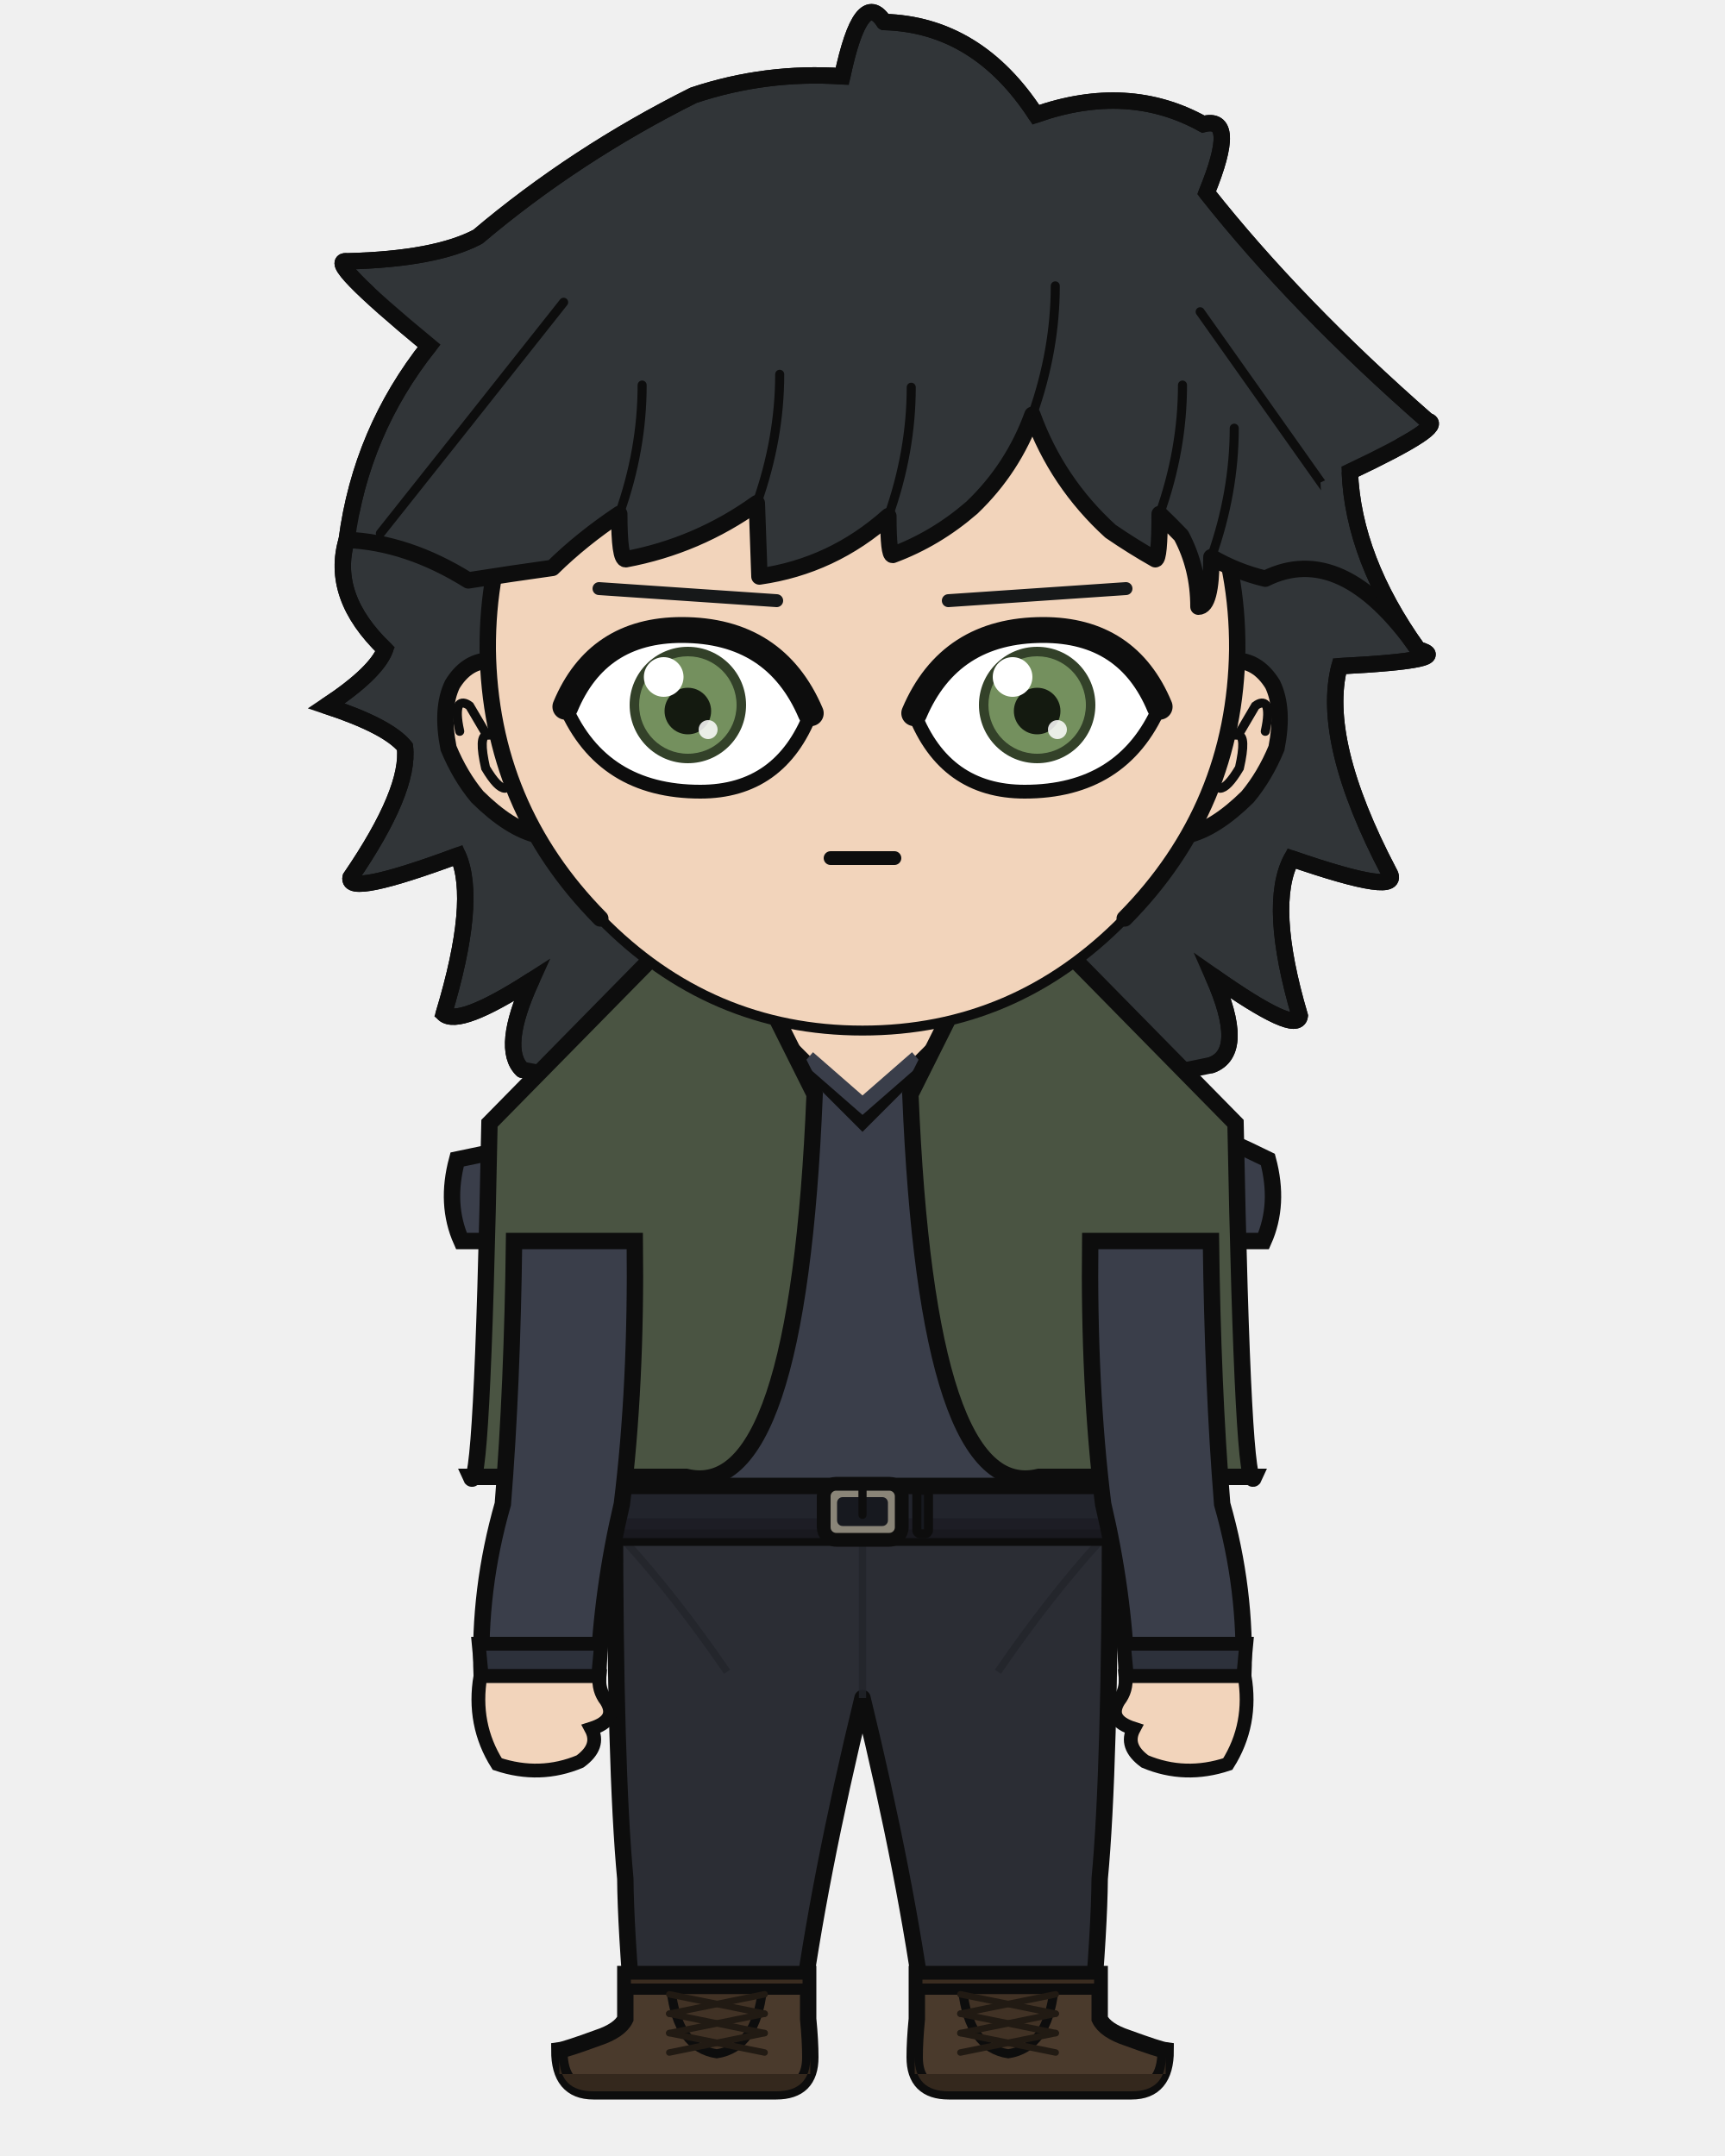
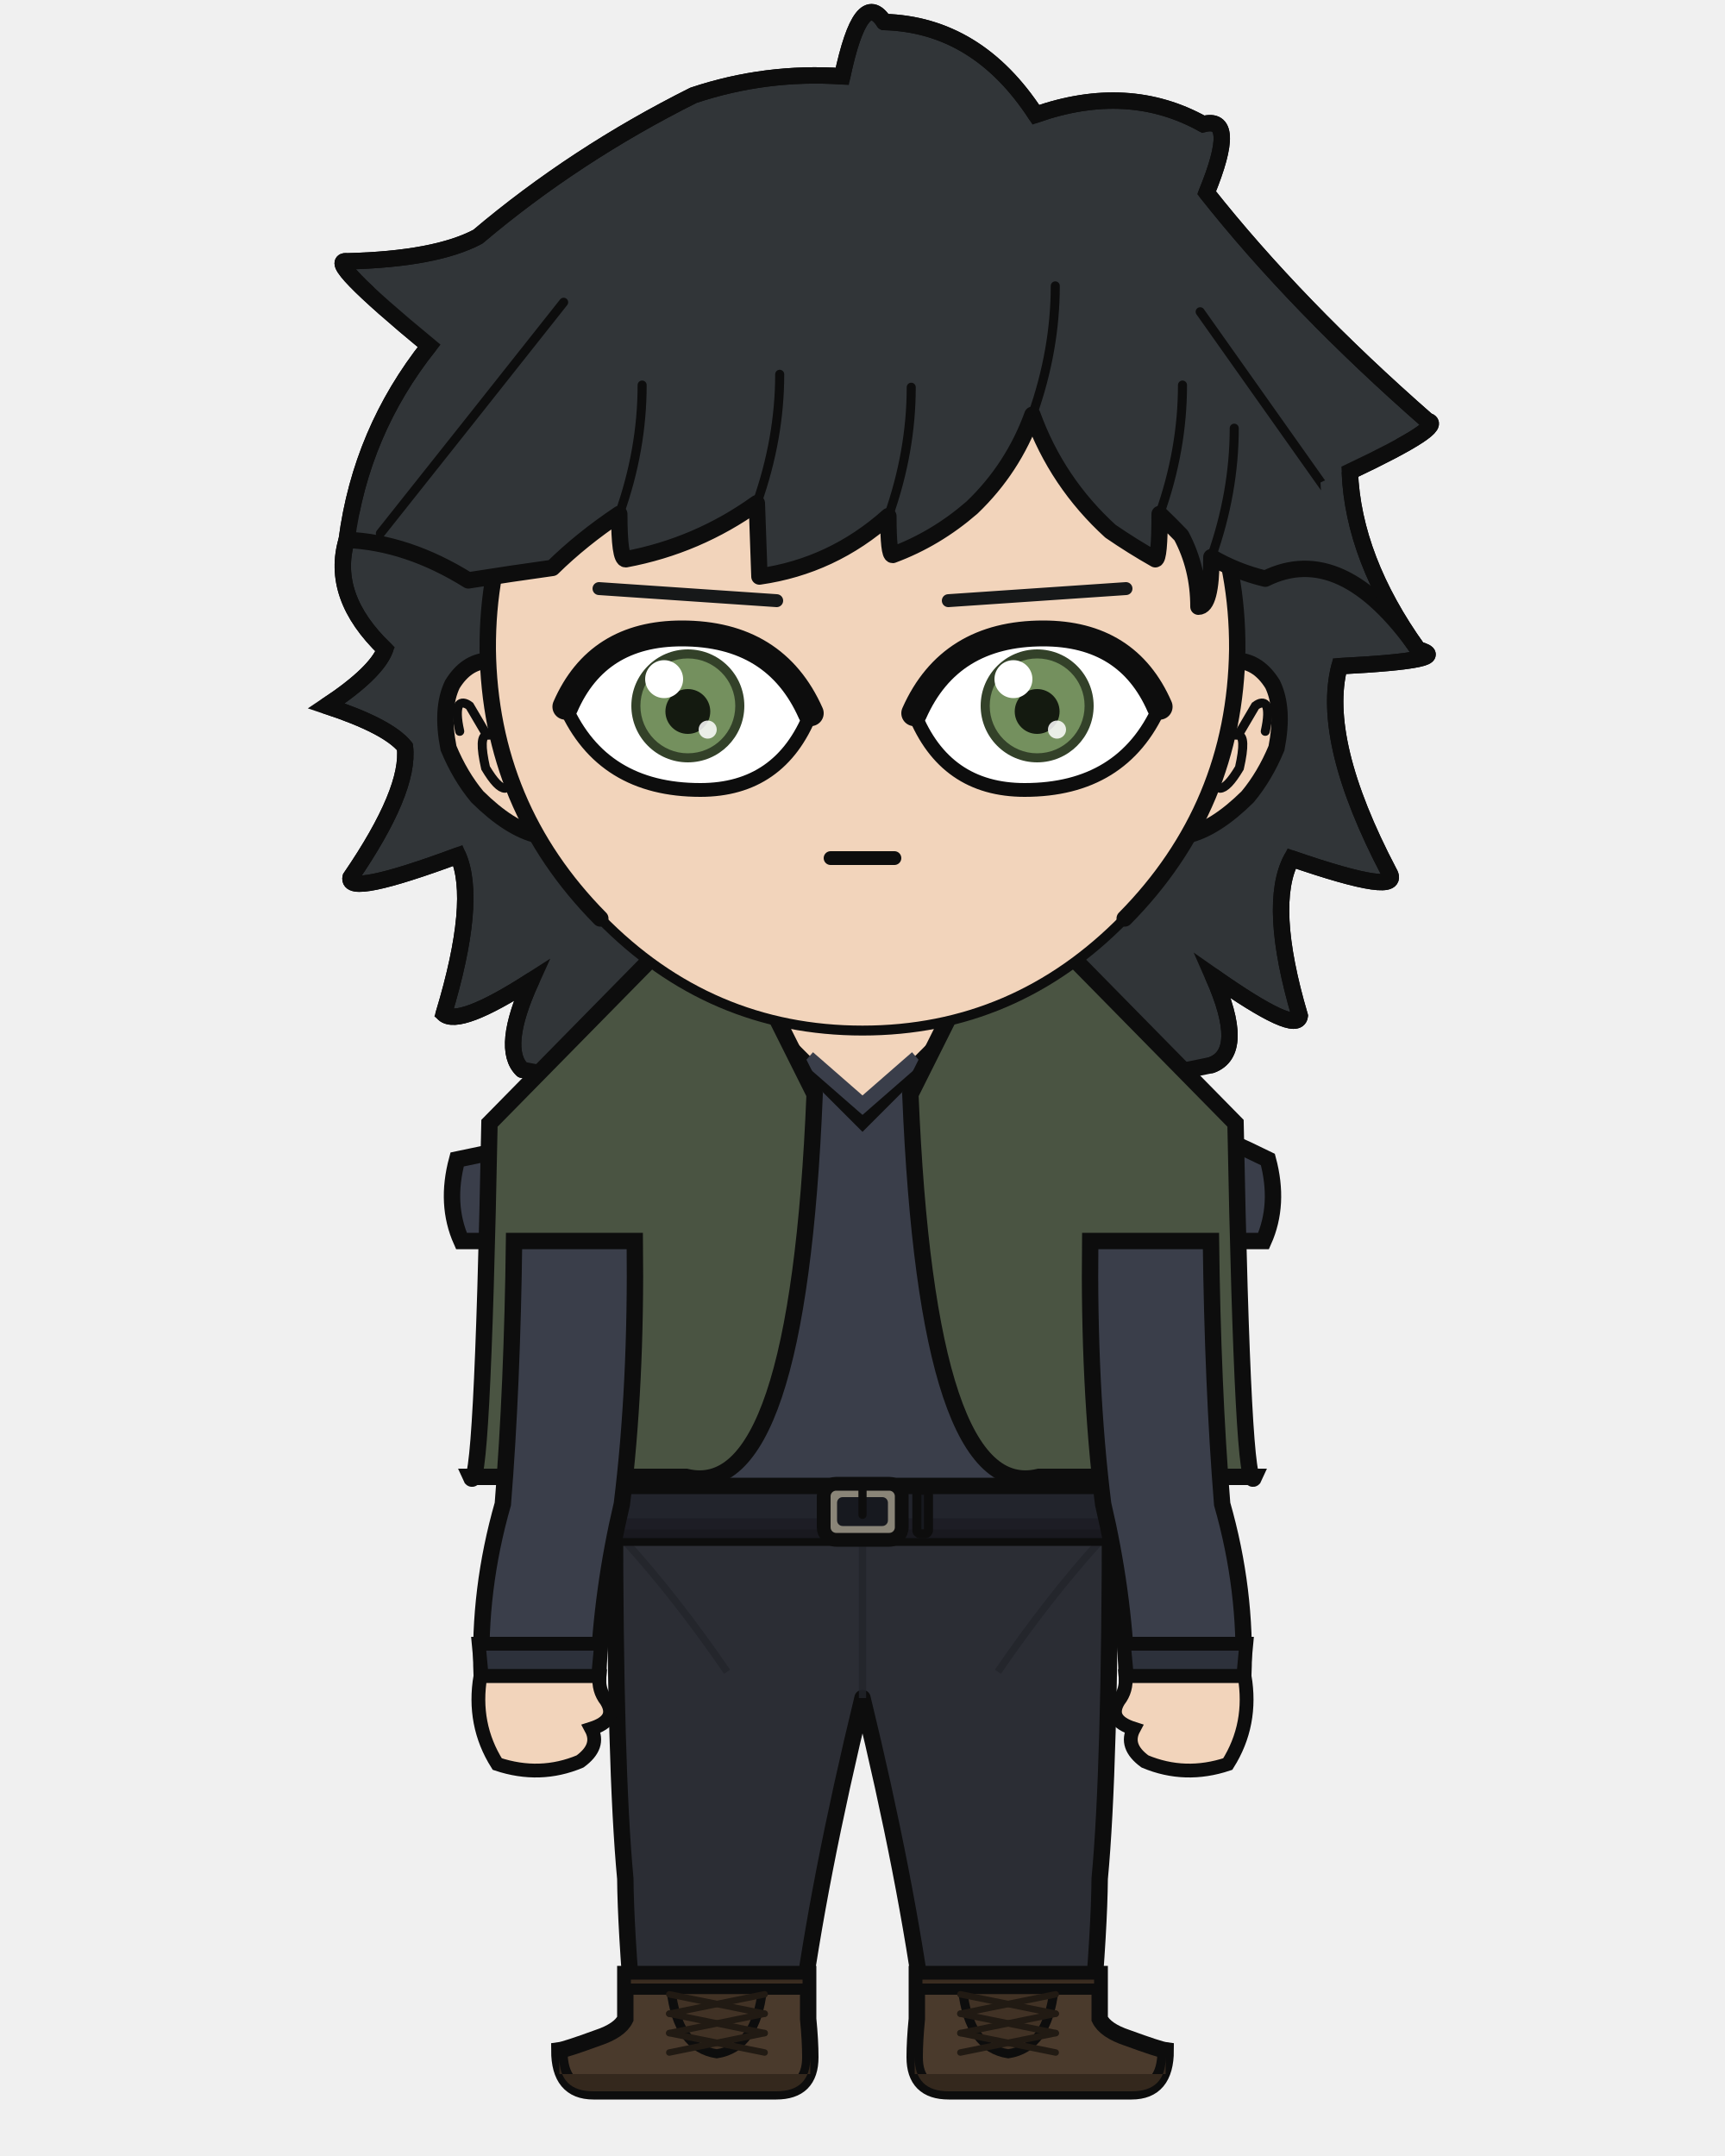
<svg xmlns="http://www.w3.org/2000/svg" width="400" height="500" viewBox="0 0 400 500">
  <defs>
    <clipPath id="hair-front">
      <path d="M 80.4 125.2 Q 94.5 125.8 108.6 134.6 Q 118.7 133.0 128.1 131.7 Q 134.8 125.1 143.6 119.2 Q 143.6 129.7 145.1 129.7 Q 161.7 126.6 175.5 116.7 Q 175.8 125.2 176.1 133.7 Q 193.0 131.3 206.0 119.7 Q 206.0 128.7 207.0 128.7 Q 217.0 125.0 225.4 117.7 Q 234.9 108.6 239.4 96.2 Q 245.1 111.9 257.5 123.2 Q 262.6 126.7 267.9 129.7 Q 268.9 129.7 268.9 119.2 Q 271.5 121.7 273.9 124.2 Q 277.9 131.7 277.9 140.7 Q 280.9 140.7 280.9 129.2 Q 286.7 132.6 293.4 134.2 Q 311.1 125.4 328.8 150.6 Q 307.0 130.8 306.2 111.9 Q 327.5 101.8 323.2 100.8 Q 294.6 75.8 275.0 51.1 Q 282.0 34.0 274.3 36.1 Q 257.9 27.0 237.8 34.0 Q 225.0 14.4 204.7 13.9 Q 199.7 6.2 195.6 25.6 Q 179.0 24.6 163.1 29.8 Q 137.4 42.7 116.1 60.6 Q 106.9 65.6 87.7 66.0 Q 82.4 65.4 105.5 84.4 Q 90.7 103.1 80.4 125.2 Z" />
    </clipPath>
  </defs>
  <path d="M 121.1 248.1 Q 116.0 243.2 123.2 227.4 Q 106.4 238.2 102.9 235.1 Q 110.8 208.9 106.2 198.4 Q 80.3 208.0 81.3 203.5 Q 95.1 183.3 93.9 173.2 Q 90.0 168.4 75.7 163.7 Q 87.2 156.1 89.3 150.6 Q 76.5 138.3 80.4 125.2 Q 83.7 100.1 99.5 80.2 Q 74.9 59.9 80.5 60.6 Q 101.0 60.1 110.8 54.9 Q 133.4 35.8 160.8 22.1 Q 177.6 16.5 195.3 17.7 Q 199.7 -3.0 205.0 5.1 Q 226.6 5.7 240.2 26.6 Q 261.6 19.1 279.0 28.8 Q 287.2 26.6 279.8 44.7 Q 300.6 71.0 331.0 97.6 Q 335.6 98.7 313.0 109.4 Q 313.8 129.6 328.8 150.6 Q 337.8 153.1 310.6 154.5 Q 306.1 171.8 322.1 202.3 Q 325.6 208.1 299.5 199.1 Q 293.8 209.8 301.4 235.6 Q 300.8 240.1 281.3 226.4 Q 289.1 244.0 280.9 247.0 Q 201.0 263.9 121.1 248.1 Z" fill="#313538" />
  <path d="M 121.1 248.1 Q 116.0 243.2 123.2 227.4 Q 106.4 238.2 102.9 235.1 Q 110.8 208.9 106.2 198.4 Q 80.3 208.0 81.3 203.5 Q 95.1 183.3 93.9 173.2 Q 90.0 168.4 75.7 163.7 Q 87.2 156.1 89.3 150.6 Q 76.5 138.3 80.4 125.2 Q 83.7 100.1 99.5 80.2 Q 74.9 59.9 80.5 60.6 Q 101.0 60.1 110.8 54.9 Q 133.4 35.8 160.8 22.1 Q 177.6 16.5 195.3 17.7 Q 199.7 -3.0 205.0 5.1 Q 226.6 5.7 240.2 26.6 Q 261.6 19.1 279.0 28.8 Q 287.2 26.6 279.8 44.7 Q 300.6 71.0 331.0 97.6 Q 335.6 98.7 313.0 109.4 Q 313.8 129.6 328.8 150.6 Q 337.8 153.1 310.6 154.5 Q 306.1 171.8 322.1 202.3 Q 325.6 208.1 299.5 199.1 Q 293.8 209.8 301.4 235.6 Q 300.8 240.1 281.3 226.4 Q 289.1 244.0 280.9 247.0 Q 201.0 263.9 121.1 248.1 Z" fill="none" stroke="#0d0d0d" stroke-width="3.8" stroke-linecap="round" stroke-linejoin="round" />
  <rect x="179.8" y="225.4" width="40.3" height="40.5" rx="14.1" fill="#f2d4bb" />
  <line x1="179.8" y1="225.4" x2="179.8" y2="265.9" stroke="#0d0d0d" stroke-width="3.8" />
  <line x1="220.2" y1="225.4" x2="220.2" y2="265.9" stroke="#0d0d0d" stroke-width="3.8" />
  <path d="M 142.6 350.6 L 257.4 350.6 Q 257.4 410.2 255.0 435.7 Q 254.9 447.1 253.1 468.2 L 214.5 468.2 Q 210.2 435.7 200.0 393.8 Q 189.8 435.7 185.5 468.2 L 146.9 468.2 Q 145.1 447.1 145.0 435.7 Q 142.6 410.2 142.6 350.6 Z" fill="#2b2d34" stroke="#0d0d0d" stroke-width="3.8" stroke-linejoin="round" />
  <line x1="200.0" y1="355.8" x2="200.0" y2="393.8" stroke="#22242a" stroke-width="1.7" opacity="0.8" />
  <path d="M 145.0 357.5 Q 156.8 370.5 168.6 387.7" fill="none" stroke="#22242a" stroke-width="1.7" opacity="0.8" />
  <path d="M 255.0 357.5 Q 243.2 370.5 231.4 387.7" fill="none" stroke="#22242a" stroke-width="1.7" opacity="0.8" />
  <path d="M 187.4 457.8 L 187.4 468.2 Q 187.9 473.3 187.9 477.1 Q 187.9 485.0 180.0 485.0 L 137.6 485.0 Q 129.7 485.0 129.7 475.5 Q 131.2 475.3 138.6 472.6 Q 143.7 470.9 145.0 468.2 L 145.0 457.8 Z" fill="#4a3a2c" stroke="#0d0d0d" stroke-width="3.8" />
  <path d="M 187.9 481.0 L 129.7 481.0 L 129.7 477.1 Q 129.7 485.0 137.6 485.0 L 180.0 485.0 Q 187.9 485.0 187.9 477.1 Z" fill="#34281d" />
  <rect x="145.0" y="457.8" width="42.4" height="3.5" fill="#3a2c20" stroke="#0d0d0d" stroke-width="2.6" />
  <path d="M 155.6 461.4 L 176.8 461.4 Q 175.3 474.9 166.2 476.3 Q 157.1 474.9 155.6 461.4 Z" fill="#413225" stroke="#0d0d0d" stroke-width="2.1" />
  <line x1="177.3" y1="462.5" x2="155.2" y2="467.0" stroke="#211a13" stroke-width="1.5" stroke-linecap="round" />
  <line x1="155.2" y1="462.5" x2="177.3" y2="467.0" stroke="#211a13" stroke-width="1.5" stroke-linecap="round" />
  <line x1="177.3" y1="467.0" x2="155.2" y2="471.5" stroke="#211a13" stroke-width="1.5" stroke-linecap="round" />
  <line x1="155.2" y1="467.0" x2="177.3" y2="471.5" stroke="#211a13" stroke-width="1.5" stroke-linecap="round" />
  <line x1="177.3" y1="471.5" x2="155.2" y2="476.0" stroke="#211a13" stroke-width="1.5" stroke-linecap="round" />
  <line x1="155.2" y1="471.5" x2="177.3" y2="476.0" stroke="#211a13" stroke-width="1.5" stroke-linecap="round" />
  <path d="M 212.6 457.8 L 212.6 468.2 Q 212.1 473.3 212.1 477.1 Q 212.1 485.0 220.0 485.0 L 262.4 485.0 Q 270.3 485.0 270.3 475.5 Q 268.8 475.3 261.4 472.6 Q 256.3 470.9 255.0 468.2 L 255.0 457.8 Z" fill="#4a3a2c" stroke="#0d0d0d" stroke-width="3.8" />
  <path d="M 212.1 481.0 L 270.3 481.0 L 270.3 477.1 Q 270.3 485.0 262.4 485.0 L 220.0 485.0 Q 212.1 485.0 212.1 477.1 Z" fill="#34281d" />
  <rect x="212.6" y="457.8" width="42.4" height="3.5" fill="#3a2c20" stroke="#0d0d0d" stroke-width="2.6" />
  <path d="M 223.2 461.4 L 244.4 461.4 Q 242.9 474.9 233.8 476.3 Q 224.7 474.9 223.2 461.4 Z" fill="#413225" stroke="#0d0d0d" stroke-width="2.1" />
  <line x1="244.8" y1="462.5" x2="222.7" y2="467.0" stroke="#211a13" stroke-width="1.5" stroke-linecap="round" />
  <line x1="222.7" y1="462.5" x2="244.8" y2="467.0" stroke="#211a13" stroke-width="1.5" stroke-linecap="round" />
  <line x1="244.8" y1="467.0" x2="222.7" y2="471.5" stroke="#211a13" stroke-width="1.5" stroke-linecap="round" />
  <line x1="222.7" y1="467.0" x2="244.8" y2="471.5" stroke="#211a13" stroke-width="1.5" stroke-linecap="round" />
  <line x1="244.8" y1="471.5" x2="222.7" y2="476.0" stroke="#211a13" stroke-width="1.5" stroke-linecap="round" />
  <line x1="222.7" y1="471.5" x2="244.8" y2="476.0" stroke="#211a13" stroke-width="1.5" stroke-linecap="round" />
  <path d="M 183.9 243.7 Q 153.0 259.3 106.0 268.9 Q 103.2 279.3 107.0 287.8 L 122.5 287.8 Q 122.5 321.4 121.3 348.8 Q 120.5 349.8 120.5 350.6 L 279.5 350.6 Q 279.5 349.8 278.7 348.8 Q 277.5 321.4 277.5 287.8 L 293.0 287.8 Q 296.8 279.3 294.0 268.9 Q 258.3 251.3 216.1 243.7 L 200.0 259.8 Z" fill="#3a3e4a" stroke="#0d0d0d" stroke-width="3.8" />
  <path d="M 187.4 245.3 L 200.0 256.3 L 212.6 245.3" fill="none" stroke="#3a3e4a" stroke-width="3.4" />
  <path d="M 188.9 253.8 L 165.7 207.4 L 113.5 260.5 Q 111.8 348.8 109.1 342.5 L 159.1 342.5 Q 185.0 348.8 188.9 253.8 Z" fill="#4a5442" stroke="#0d0d0d" stroke-width="3.8" />
  <path d="M 211.1 253.8 L 234.3 207.4 L 286.5 260.5 Q 288.2 348.8 290.9 342.5 L 240.9 342.5 Q 215.0 348.8 211.1 253.8 Z" fill="#4a5442" stroke="#0d0d0d" stroke-width="3.8" />
  <rect x="118.9" y="344.6" width="162.2" height="12.0" rx="2.2" fill="#22242c" stroke="#0d0d0d" stroke-width="3.8" />
  <rect x="118.9" y="352.1" width="162.2" height="4.6" rx="2.2" fill="#1b1c23" opacity="0.8" />
  <rect x="191.0" y="344.1" width="18.1" height="13.0" rx="2.9" fill="#8a8578" stroke="#0d0d0d" stroke-width="3.2" />
  <rect x="194.1" y="347.2" width="11.8" height="6.7" rx="1.3" fill="#17191f" />
  <line x1="200.0" y1="344.1" x2="200.0" y2="351.3" stroke="#0d0d0d" stroke-width="1.9" stroke-linecap="round" />
  <rect x="212.6" y="345.6" width="2.7" height="10.1" rx="0.8" fill="#17191f" stroke="#0d0d0d" stroke-width="2.1" />
  <path d="M 147.2 287.8 L 119.2 287.8 Q 118.8 321.4 116.6 348.8 Q 110.9 368.7 111.7 388.7 L 138.7 388.7 Q 139.5 368.7 144.2 348.8 Q 147.6 321.4 147.2 287.8 Z" fill="#3a3e4a" stroke="#0d0d0d" stroke-width="3.8" />
  <path d="M 111.0 381.2 L 139.4 381.2 L 138.7 388.7 L 111.7 388.7 Z" fill="#2d313b" stroke="#0d0d0d" stroke-width="3.2" />
  <path d="M 111.4 388.7 Q 109.5 399.9 115.3 409.1 Q 125.2 412.4 134.5 408.5 Q 139.3 405.0 137.1 400.9 Q 143.4 398.9 140.6 394.4 Q 138.7 392.0 139.0 388.7 Z" fill="#f2d4bb" stroke="#0d0d0d" stroke-width="3.2" />
  <path d="M 252.8 287.8 L 280.8 287.8 Q 281.2 321.4 283.4 348.8 Q 289.1 368.7 288.3 388.7 L 261.3 388.7 Q 260.5 368.7 255.8 348.8 Q 252.4 321.4 252.8 287.8 Z" fill="#3a3e4a" stroke="#0d0d0d" stroke-width="3.8" />
  <path d="M 260.6 381.2 L 289.0 381.2 L 288.3 388.7 L 261.3 388.7 Z" fill="#2d313b" stroke="#0d0d0d" stroke-width="3.2" />
  <path d="M 288.6 388.7 Q 290.5 399.9 284.7 409.1 Q 274.8 412.4 265.5 408.5 Q 260.7 405.0 262.9 400.9 Q 256.6 398.9 259.4 394.4 Q 261.3 392.0 261.0 388.7 Z" fill="#f2d4bb" stroke="#0d0d0d" stroke-width="3.2" />
  <path d="M 113.1 153.2 Q 108.1 153.5 104.9 158.7 Q 102.2 164.3 104.0 173.5 Q 106.7 180.0 110.7 184.8 Q 118.2 192.2 124.7 193.7 Z" fill="#f2d4bb" />
  <path d="M 113.1 153.2 Q 108.1 153.5 104.9 158.7 Q 102.2 164.3 104.0 173.5 Q 106.7 180.0 110.7 184.8 Q 118.2 192.2 124.7 193.7" fill="none" stroke="#0d0d0d" stroke-width="3.8" stroke-linecap="round" />
  <path d="M 106.6 169.6 Q 105.6 165.1 106.4 163.5 Q 107.3 162.5 108.9 163.7 Q 110.8 166.9 112.9 170.5 Q 110.9 170.6 112.6 178.1 Q 115.4 182.8 117.1 182.8" fill="none" stroke="#0d0d0d" stroke-width="2.1" stroke-linecap="round" />
  <path d="M 286.9 153.2 Q 291.9 153.5 295.1 158.7 Q 297.8 164.3 296.0 173.5 Q 293.3 180.0 289.3 184.8 Q 281.8 192.2 275.3 193.7 Z" fill="#f2d4bb" />
  <path d="M 286.9 153.2 Q 291.9 153.5 295.1 158.7 Q 297.8 164.3 296.0 173.5 Q 293.3 180.0 289.3 184.8 Q 281.8 192.2 275.3 193.7" fill="none" stroke="#0d0d0d" stroke-width="3.8" stroke-linecap="round" />
  <path d="M 293.4 169.6 Q 294.4 165.1 293.6 163.5 Q 292.7 162.5 291.1 163.7 Q 289.2 166.9 287.1 170.5 Q 289.1 170.6 287.4 178.1 Q 284.6 182.8 282.9 182.8" fill="none" stroke="#0d0d0d" stroke-width="2.1" stroke-linecap="round" />
  <path d="M 200.0 62.6 Q 236.1 62.6 261.6 88.3 Q 287.1 114.1 286.9 150.6 Q 286.4 187.1 260.8 213.0 Q 235.4 239.0 200.0 239.0 Q 164.6 239.0 139.2 213.0 Q 113.6 187.1 113.1 150.6 Q 112.9 114.1 138.4 88.3 Q 163.9 62.6 200.0 62.6 Z" fill="#f2d4bb" />
  <path d="M 139.2 213.0 Q 113.6 187.1 113.1 150.6 Q 112.9 114.1 138.4 88.3 Q 163.9 62.6 200.0 62.6 Q 236.1 62.6 261.6 88.3 Q 287.1 114.1 286.9 150.6 Q 286.4 187.1 260.8 213.0" fill="none" stroke="#0d0d0d" stroke-width="3.8" stroke-linecap="round" />
  <path d="M 260.8 213.0 Q 235.4 239.0 200.0 239.0 Q 164.6 239.0 139.2 213.0" fill="none" stroke="#0d0d0d" stroke-width="2.3" stroke-linecap="round" />
  <line x1="180.1" y1="139.3" x2="138.9" y2="136.5" stroke="#161819" stroke-width="3.0" stroke-linecap="round" />
  <defs>
    <clipPath id="eye-l">
-       <path d="M 188.0 165.4 Q 179.8 146.1 158.1 146.1 Q 138.5 146.1 131.1 163.9 Q 139.7 183.6 162.4 183.6 Q 180.9 183.6 188.0 165.4 Z" />
+       <path d="M 188.0 165.4 Q 179.8 146.9 158.1 146.9 Q 138.5 146.9 131.1 163.9 Q 139.7 183.2 162.4 183.2 Q 180.9 183.2 188.0 165.4 Z" />
    </clipPath>
  </defs>
-   <path d="M 188.0 165.4 Q 179.8 146.1 158.1 146.1 Q 138.5 146.1 131.1 163.9 Q 139.7 183.6 162.4 183.6 Q 180.9 183.6 188.0 165.4 Z" fill="white" stroke="#0d0d0d" stroke-width="3.2" />
+   <path d="M 188.0 165.4 Q 179.8 146.9 158.1 146.9 Q 138.5 146.9 131.1 163.9 Q 139.7 183.2 162.4 183.2 Q 180.9 183.2 188.0 165.4 Z" fill="white" stroke="#0d0d0d" stroke-width="3.2" />
  <g clip-path="url(#eye-l)">
-     <circle cx="159.5" cy="163.5" r="13.5" fill="#334129" />
-     <circle cx="159.5" cy="163.5" r="11.3" fill="#74905e" />
-     <circle cx="159.5" cy="164.9" r="5.4" fill="#141a10" />
-     <circle cx="153.9" cy="157.0" r="4.6" fill="white" />
-     <circle cx="164.2" cy="169.2" r="2.2" fill="white" opacity="0.85" />
+     <circle cx="159.5" cy="163.7" r="13.1" fill="#334129" />
+     <circle cx="159.5" cy="163.7" r="11.0" fill="#74905e" />
+     <circle cx="159.5" cy="165.0" r="5.2" fill="#141a10" />
+     <circle cx="154.0" cy="157.5" r="4.4" fill="white" />
+     <circle cx="164.1" cy="169.2" r="2.1" fill="white" opacity="0.85" />
  </g>
-   <path d="M 188.0 165.4 Q 179.8 146.1 158.1 146.1 Q 138.5 146.1 131.1 163.9" fill="none" stroke="#0d0d0d" stroke-width="6.0" stroke-linecap="round" />
+   <path d="M 188.0 165.4 Q 179.8 146.9 158.1 146.9 Q 138.5 146.9 131.1 163.9" fill="none" stroke="#0d0d0d" stroke-width="6.0" stroke-linecap="round" />
  <line x1="219.9" y1="139.3" x2="261.1" y2="136.5" stroke="#161819" stroke-width="3.0" stroke-linecap="round" />
  <defs>
    <clipPath id="eye-r">
-       <path d="M 212.0 165.4 Q 220.2 146.1 241.9 146.1 Q 261.5 146.1 268.9 163.9 Q 260.3 183.6 237.6 183.6 Q 219.1 183.6 212.0 165.4 Z" />
+       <path d="M 212.0 165.4 Q 220.2 146.9 241.9 146.9 Q 261.5 146.9 268.9 163.9 Q 260.3 183.2 237.6 183.2 Q 219.1 183.2 212.0 165.4 Z" />
    </clipPath>
  </defs>
-   <path d="M 212.0 165.4 Q 220.2 146.1 241.9 146.1 Q 261.5 146.1 268.9 163.9 Q 260.3 183.6 237.6 183.6 Q 219.1 183.6 212.0 165.4 Z" fill="white" stroke="#0d0d0d" stroke-width="3.2" />
+   <path d="M 212.0 165.4 Q 220.2 146.9 241.9 146.9 Q 261.5 146.9 268.9 163.9 Q 260.3 183.2 237.6 183.2 Q 219.1 183.2 212.0 165.4 Z" fill="white" stroke="#0d0d0d" stroke-width="3.2" />
  <g clip-path="url(#eye-r)">
-     <circle cx="240.5" cy="163.5" r="13.5" fill="#334129" />
-     <circle cx="240.5" cy="163.5" r="11.3" fill="#74905e" />
-     <circle cx="240.5" cy="164.9" r="5.4" fill="#141a10" />
-     <circle cx="234.8" cy="157.0" r="4.6" fill="white" />
-     <circle cx="245.2" cy="169.2" r="2.2" fill="white" opacity="0.85" />
+     <circle cx="240.5" cy="163.7" r="13.1" fill="#334129" />
+     <circle cx="240.5" cy="163.7" r="11.0" fill="#74905e" />
+     <circle cx="240.5" cy="165.0" r="5.2" fill="#141a10" />
+     <circle cx="235.0" cy="157.5" r="4.4" fill="white" />
+     <circle cx="245.1" cy="169.2" r="2.1" fill="white" opacity="0.85" />
  </g>
-   <path d="M 212.0 165.4 Q 220.2 146.1 241.9 146.1 Q 261.5 146.1 268.9 163.9" fill="none" stroke="#0d0d0d" stroke-width="6.0" stroke-linecap="round" />
+   <path d="M 212.0 165.4 Q 220.2 146.9 241.9 146.9 Q 261.5 146.9 268.9 163.9" fill="none" stroke="#0d0d0d" stroke-width="6.0" stroke-linecap="round" />
  <path d="M 192.6 199.0 Q 200.0 199.0 207.4 199.0" fill="none" stroke="#0d0d0d" stroke-width="3.2" stroke-linecap="round" />
  <path d="M 80.4 125.2 Q 94.5 125.8 108.6 134.6 Q 118.7 133.0 128.1 131.7 Q 134.8 125.1 143.6 119.2 Q 143.6 129.7 145.1 129.7 Q 161.7 126.6 175.5 116.7 Q 175.8 125.2 176.1 133.7 Q 193.0 131.3 206.0 119.7 Q 206.0 128.7 207.0 128.7 Q 217.0 125.0 225.4 117.7 Q 234.9 108.6 239.4 96.2 Q 245.1 111.9 257.5 123.2 Q 262.6 126.7 267.9 129.7 Q 268.9 129.7 268.9 119.2 Q 271.5 121.7 273.9 124.2 Q 277.9 131.7 277.9 140.7 Q 280.9 140.7 280.9 129.2 Q 286.7 132.6 293.4 134.2 Q 311.1 125.4 328.8 150.6 Q 307.0 130.8 306.2 111.9 Q 327.5 101.8 323.2 100.8 Q 294.6 75.8 275.0 51.1 Q 282.0 34.0 274.3 36.1 Q 257.9 27.0 237.8 34.0 Q 225.0 14.4 204.7 13.9 Q 199.7 6.2 195.6 25.6 Q 179.0 24.6 163.1 29.8 Q 137.4 42.7 116.1 60.6 Q 106.9 65.6 87.7 66.0 Q 82.4 65.4 105.5 84.4 Q 90.7 103.1 80.4 125.2 Z" fill="#313538" />
  <path d="M 80.4 125.2 Q 94.5 125.8 108.6 134.6 Q 118.7 133.0 128.1 131.7 Q 134.8 125.1 143.6 119.2 Q 143.6 129.7 145.1 129.7 Q 161.7 126.6 175.5 116.7 Q 175.8 125.2 176.1 133.7 Q 193.0 131.3 206.0 119.7 Q 206.0 128.7 207.0 128.7 Q 217.0 125.0 225.4 117.7 Q 234.9 108.6 239.4 96.2 Q 245.1 111.9 257.5 123.2 Q 262.6 126.7 267.9 129.7 Q 268.9 129.7 268.9 119.2 Q 271.5 121.7 273.9 124.2 Q 277.9 131.7 277.9 140.7 Q 280.9 140.7 280.9 129.2 Q 286.7 132.6 293.4 134.2 Q 311.1 125.4 328.8 150.6" fill="none" stroke="#0d0d0d" stroke-width="3.8" stroke-linecap="round" stroke-linejoin="round" />
  <path d="M 280.9 247.0 Q 289.1 244.0 281.3 226.4 Q 300.8 240.1 301.4 235.6 Q 293.8 209.8 299.5 199.1 Q 325.6 208.1 322.1 202.3 Q 306.1 171.8 310.6 154.5 Q 337.8 153.1 328.8 150.6 Q 313.8 129.6 313.0 109.4 Q 335.6 98.7 331.0 97.6 Q 300.6 71.0 279.8 44.7 Q 287.2 26.6 279.0 28.8 Q 261.6 19.1 240.2 26.6 Q 226.6 5.7 205.0 5.1" fill="none" stroke="#0d0d0d" stroke-width="3.8" stroke-linecap="round" />
  <path d="M 121.1 248.1 Q 116.0 243.2 123.2 227.4 Q 106.4 238.2 102.9 235.1 Q 110.8 208.9 106.2 198.4 Q 80.3 208.0 81.3 203.5 Q 95.1 183.3 93.9 173.2 Q 90.0 168.4 75.7 163.7 Q 87.2 156.1 89.3 150.6 Q 76.5 138.3 80.4 125.2 Q 83.7 100.1 99.5 80.2 Q 74.9 59.9 80.5 60.6 Q 101.0 60.1 110.8 54.9 Q 133.4 35.8 160.8 22.1 Q 177.6 16.5 195.3 17.7 Q 199.7 -3.0 205.0 5.1" fill="none" stroke="#0d0d0d" stroke-width="3.8" stroke-linecap="round" />
  <path d="M 143.6 119.2 Q 148.9 104.3 148.9 89.3" fill="none" stroke="#0d0d0d" stroke-width="2.1" stroke-linecap="round" clip-path="url(#hair-front)" />
  <path d="M 175.5 116.7 Q 180.8 101.7 180.8 86.8" fill="none" stroke="#0d0d0d" stroke-width="2.1" stroke-linecap="round" clip-path="url(#hair-front)" />
  <path d="M 206.0 119.7 Q 211.3 104.7 211.3 89.8" fill="none" stroke="#0d0d0d" stroke-width="2.1" stroke-linecap="round" clip-path="url(#hair-front)" />
  <path d="M 239.4 96.2 Q 244.7 81.2 244.7 66.3" fill="none" stroke="#0d0d0d" stroke-width="2.1" stroke-linecap="round" clip-path="url(#hair-front)" />
  <path d="M 268.9 119.2 Q 274.2 104.3 274.2 89.3" fill="none" stroke="#0d0d0d" stroke-width="2.1" stroke-linecap="round" clip-path="url(#hair-front)" />
  <path d="M 280.9 129.2 Q 286.2 114.2 286.2 99.3" fill="none" stroke="#0d0d0d" stroke-width="2.1" stroke-linecap="round" clip-path="url(#hair-front)" />
  <path d="M 130.7 70.1 Q 109.5 96.9 88.2 123.7" fill="none" stroke="#0d0d0d" stroke-width="2.1" stroke-linecap="round" clip-path="url(#hair-front)" />
  <path d="M 278.3 72.3 Q 297.3 99.2 316.3 126.0" fill="none" stroke="#0d0d0d" stroke-width="2.1" stroke-linecap="round" clip-path="url(#hair-front)" />
</svg>
